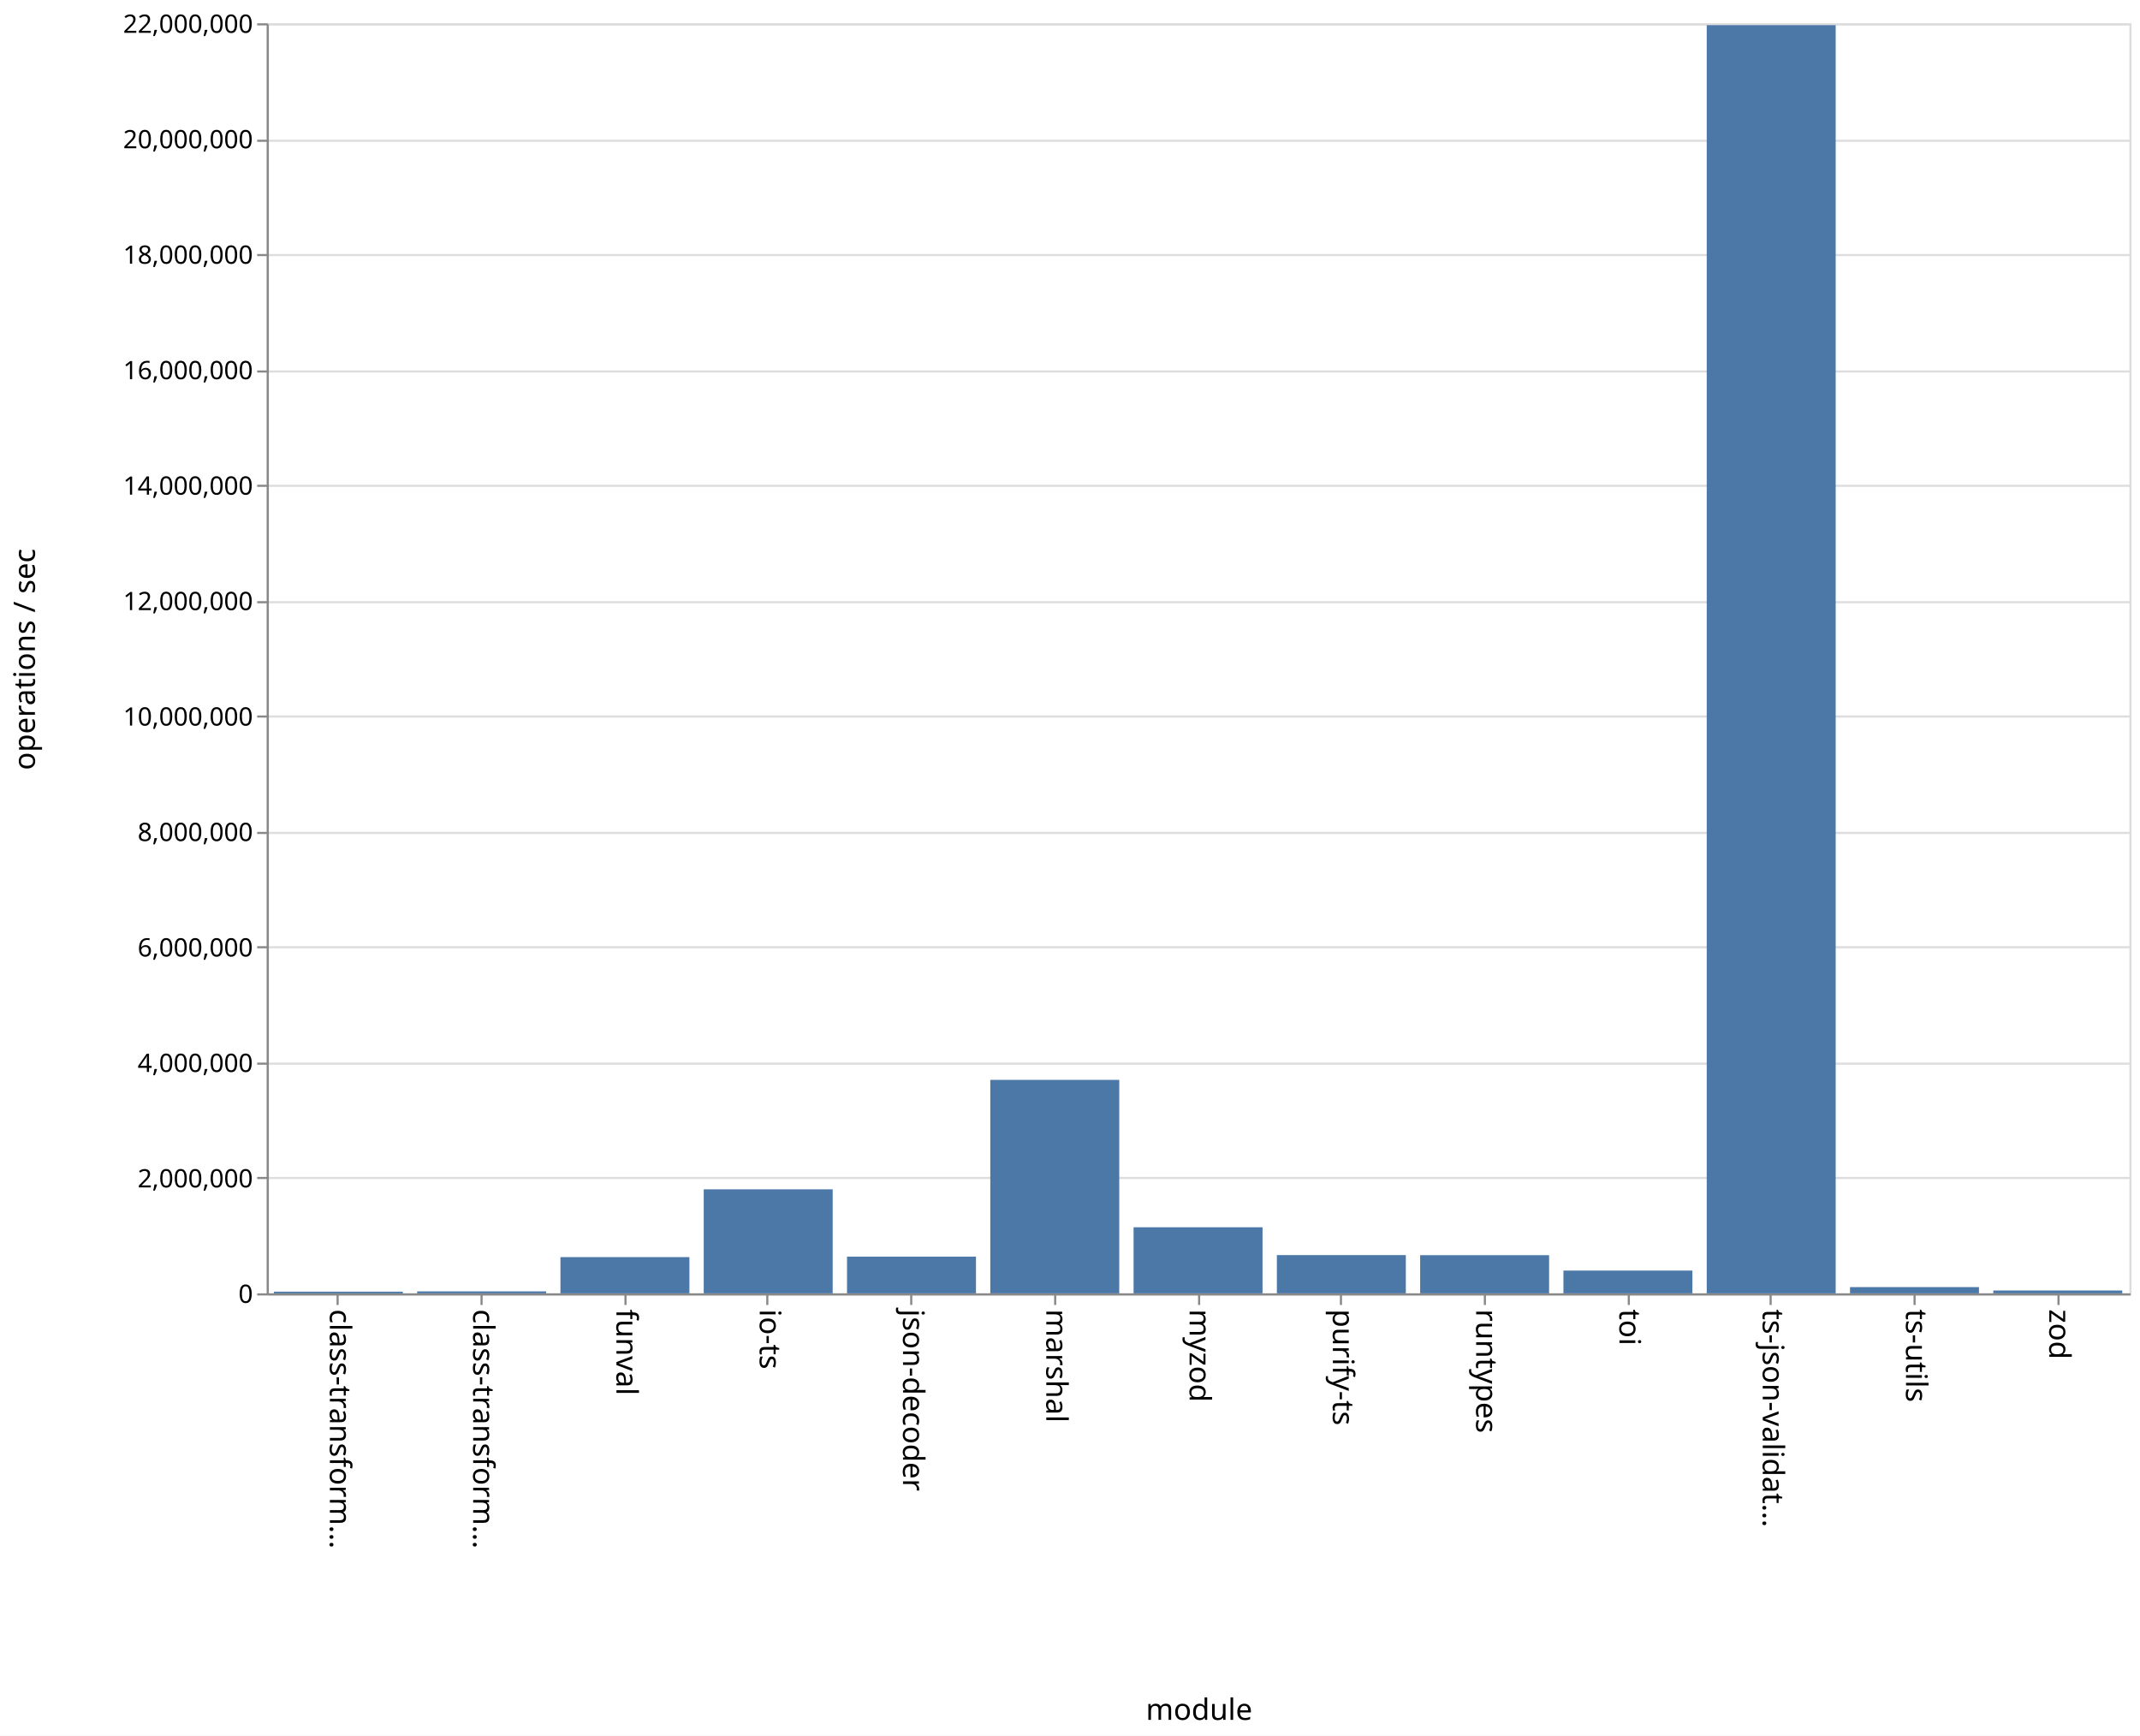
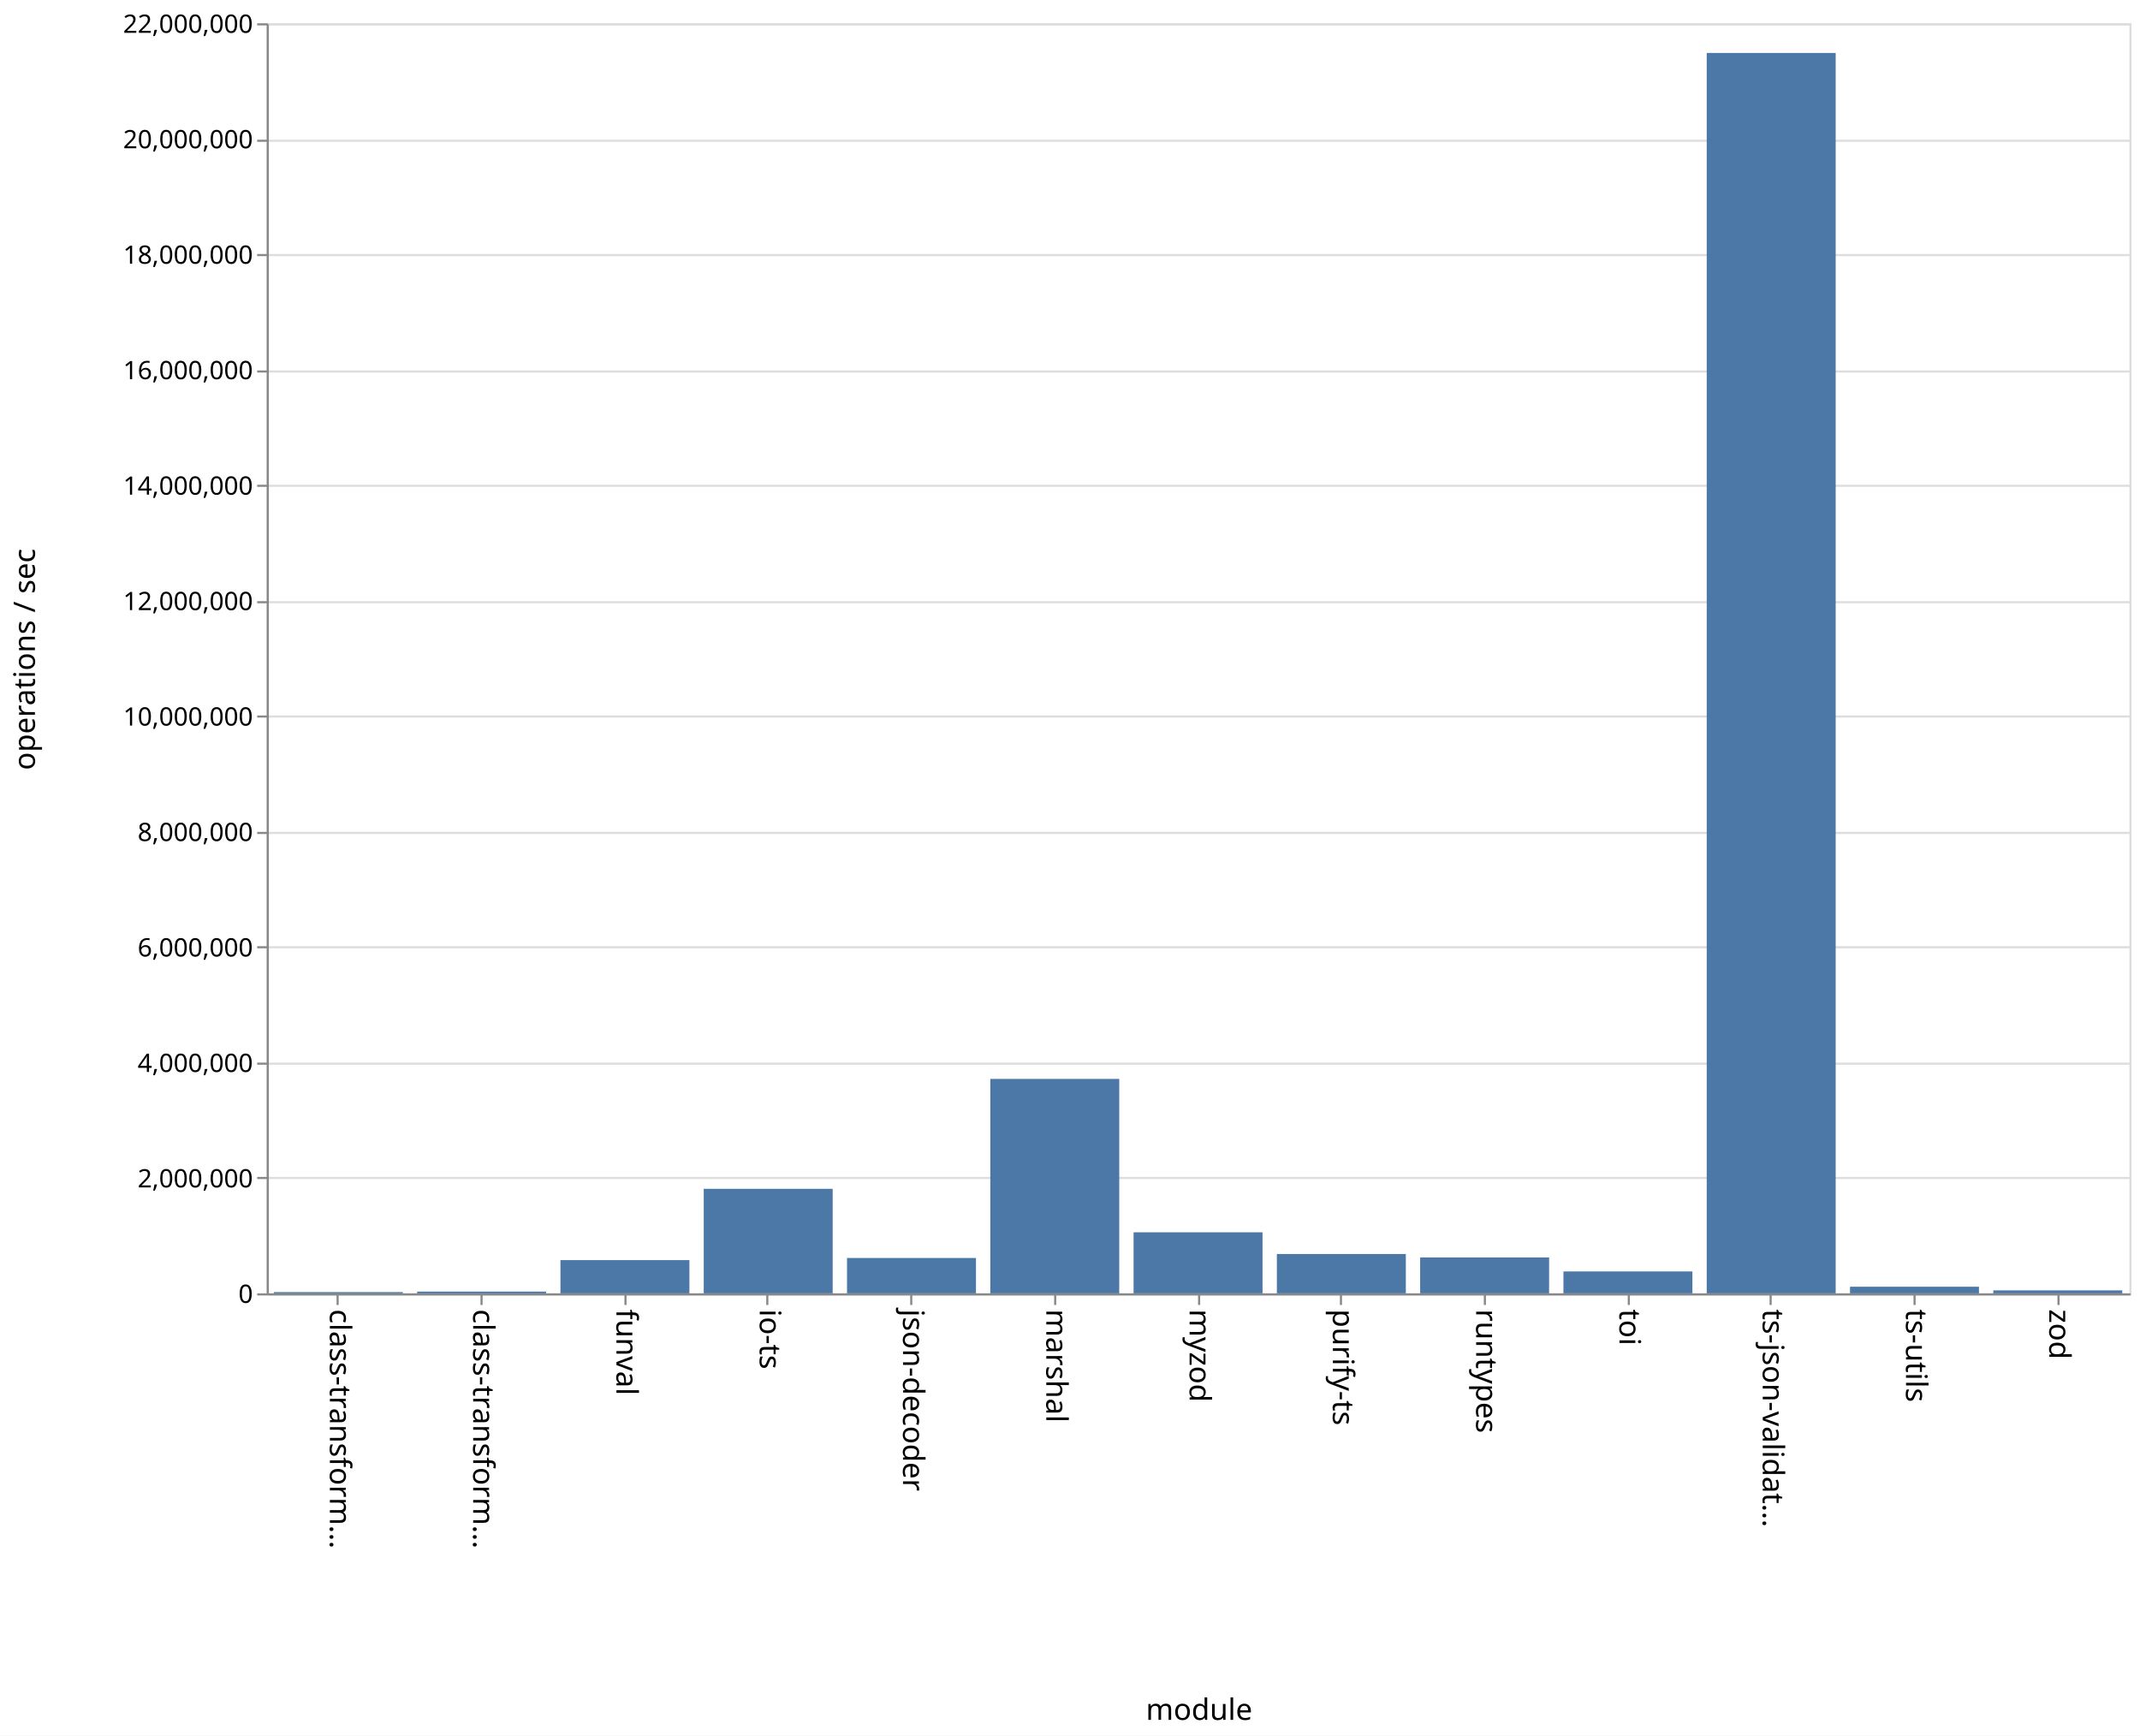
<svg xmlns="http://www.w3.org/2000/svg" class="marks" width="1011" height="820">
  <path fill="#fff" d="M0 0h1011v820H0z" />
  <g class="mark-group role-frame root">
    <path class="background" d="M126.5 11.5h880v600h-880z" fill="none" stroke="#ddd" />
    <g class="mark-group role-axis">
      <path class="background" d="M126.5 11.5z" pointer-events="none" fill="none" />
      <g class="mark-rule role-axis-grid" pointer-events="none" fill="none" stroke="#ddd">
        <path d="M126.5 611.5h880M126.5 556.5h880M126.5 502.5h880M126.5 447.5h880M126.5 393.5h880M126.5 338.5h880M126.5 284.5h880M126.5 229.5h880M126.5 175.5h880M126.5 120.5h880M126.5 66.5h880M126.5 11.5h880" />
      </g>
    </g>
    <g class="mark-group role-axis">
      <path class="background" d="M126.5 611.5z" pointer-events="none" fill="none" />
      <g class="mark-rule role-axis-tick" pointer-events="none" fill="none" stroke="#888">
        <path d="M159.5 611.5v5M227.5 611.5v5M295.5 611.5v5M362.5 611.5v5M430.5 611.5v5M498.5 611.5v5M566.5 611.5v5M633.5 611.5v5M701.5 611.5v5M769.5 611.5v5M836.5 611.5v5M904.5 611.5v5M972.5 611.5v5" />
      </g>
      <g class="mark-text role-axis-label" pointer-events="none" font-family="sans-serif" font-size="14">
        <text transform="rotate(90 -231.327 387.173)">
                    class-transform…
                </text>
        <text transform="rotate(90 -197.48 421.02)">
                    class-transform…
                </text>
        <text transform="rotate(90 -163.635 454.865)">
                    funval
                </text>
        <text transform="rotate(90 -129.788 488.712)">
                    io-ts
                </text>
        <text transform="rotate(90 -95.942 522.558)">
                    json-decoder
                </text>
        <text transform="rotate(90 -62.096 556.404)">
                    marshal
                </text>
        <text transform="rotate(90 -28.25 590.25)">
                    myzod
                </text>
        <text transform="rotate(90 5.596 624.096)">
                    purify-ts
                </text>
        <text transform="rotate(90 39.442 657.942)">
                    runtypes
                </text>
        <text transform="rotate(90 73.288 691.788)">
                    toi
                </text>
        <text transform="rotate(90 107.135 725.635)">
                    ts-json-validat…
                </text>
        <text transform="rotate(90 140.98 759.48)">
                    ts-utils
                </text>
        <text transform="rotate(90 174.827 793.327)">
                    zod
                </text>
      </g>
      <path fill="none" stroke="#888" d="M126.5 611.5h880" pointer-events="none" />
      <text text-anchor="middle" transform="translate(566.5 812.5)" font-family="sans-serif" font-size="14" font-weight="400" pointer-events="none">
                module
            </text>
    </g>
    <g class="mark-group role-axis">
      <path class="background" d="M126.5 11.5z" pointer-events="none" fill="none" />
      <g class="mark-rule role-axis-tick" pointer-events="none" fill="none" stroke="#888">
        <path d="M126.5 611.5h-5M126.5 556.5h-5M126.5 502.5h-5M126.5 447.5h-5M126.5 393.5h-5M126.5 338.5h-5M126.5 284.5h-5M126.5 229.5h-5M126.5 175.5h-5M126.5 120.5h-5M126.5 66.5h-5M126.5 11.5h-5" />
      </g>
      <g class="mark-text role-axis-label" pointer-events="none" text-anchor="end" font-family="sans-serif" font-size="12">
        <text transform="translate(119.5 615.5)">
                    0
                </text>
        <text transform="translate(119.5 560.955)">
                    2,000,000
                </text>
        <text transform="translate(119.5 506.41)">
                    4,000,000
                </text>
        <text transform="translate(119.5 451.864)">
                    6,000,000
                </text>
        <text transform="translate(119.5 397.318)">
                    8,000,000
                </text>
        <text transform="translate(119.5 342.773)">
                    10,000,000
                </text>
        <text transform="translate(119.5 288.227)">
                    12,000,000
                </text>
        <text transform="translate(119.5 233.682)">
                    14,000,000
                </text>
        <text transform="translate(119.5 179.136)">
                    16,000,000
                </text>
        <text transform="translate(119.5 124.59)">
                    18,000,000
                </text>
        <text transform="translate(119.5 70.045)">
                    20,000,000
                </text>
        <text transform="translate(119.5 15.5)">
                    22,000,000
                </text>
      </g>
      <path fill="none" stroke="#888" d="M126.5 611.5v-600" pointer-events="none" />
      <text text-anchor="middle" transform="rotate(-90 164 147.5)" font-family="sans-serif" font-size="14" font-weight="400" pointer-events="none">
                operations / sec
            </text>
    </g>
    <g class="mark-rect role-mark marks" fill="#4c78a8">
-       <path d="M129.385 610.209h60.923V611h-60.923zM197.077 610.067H258V611h-60.923zM264.77 593.889h60.922V611H264.77zM332.462 561.865h60.923V611h-60.923zM400.154 593.672h60.923V611h-60.923zM467.846 510.155h60.923V611h-60.923zM535.538 579.788h60.924V611h-60.924zM603.23 592.932h60.924V611H603.23zM670.923 592.974h60.923V611h-60.923zM738.615 600.247h60.923V611h-60.923zM806.308 11.88h60.923V611h-60.923zM874 608.06h60.923V611H874zM941.692 609.655h60.923V611h-60.923z" />
+       <path d="M129.385 610.405h60.923V611h-60.923zM197.077 610.176H258V611h-60.923zM264.77 595.304h60.922V611H264.77zM332.462 561.622h60.923V611h-60.923zM400.154 594.297h60.923V611h-60.923zM467.846 509.694h60.923V611h-60.923zM535.538 582.162h60.924V611h-60.924zM603.23 592.423h60.924V611H603.23zM670.923 594.043h60.923V611h-60.923zM738.615 600.658h60.923V611h-60.923zM806.308 25.016h60.923V611h-60.923zM874 607.876h60.923V611H874zM941.692 609.603h60.923V611h-60.923z" />
    </g>
  </g>
</svg>
